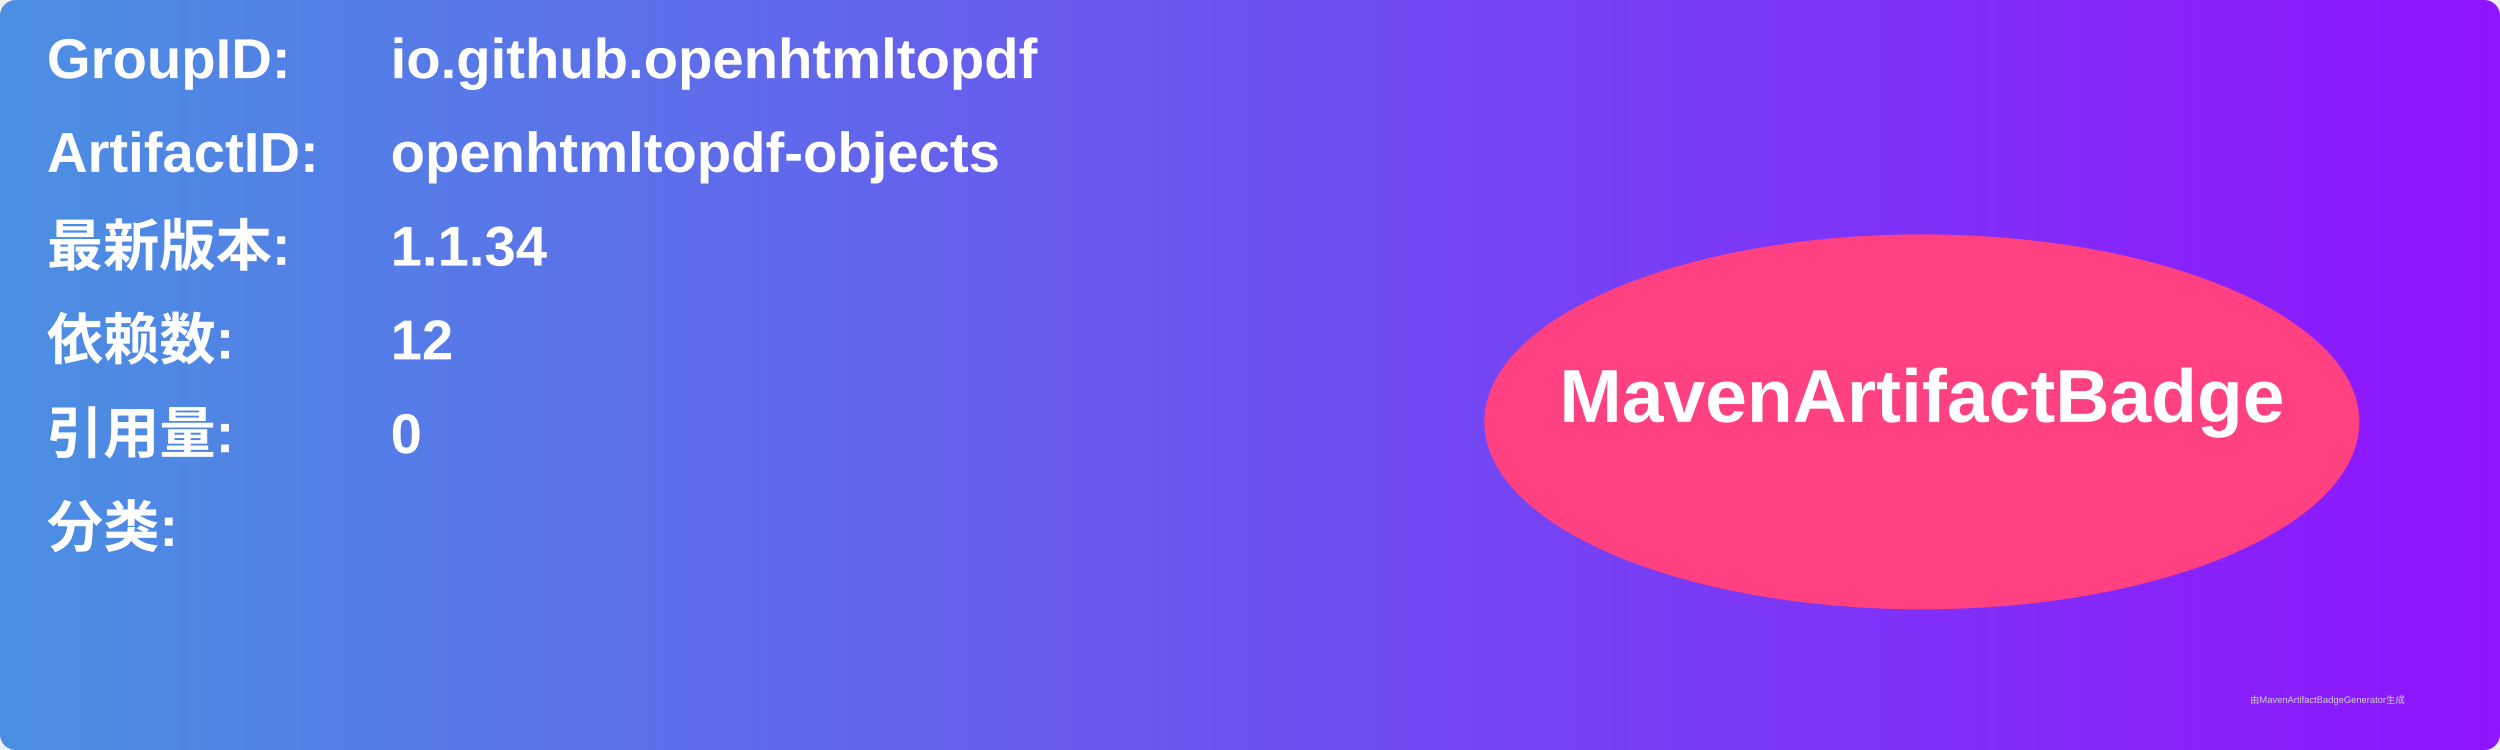
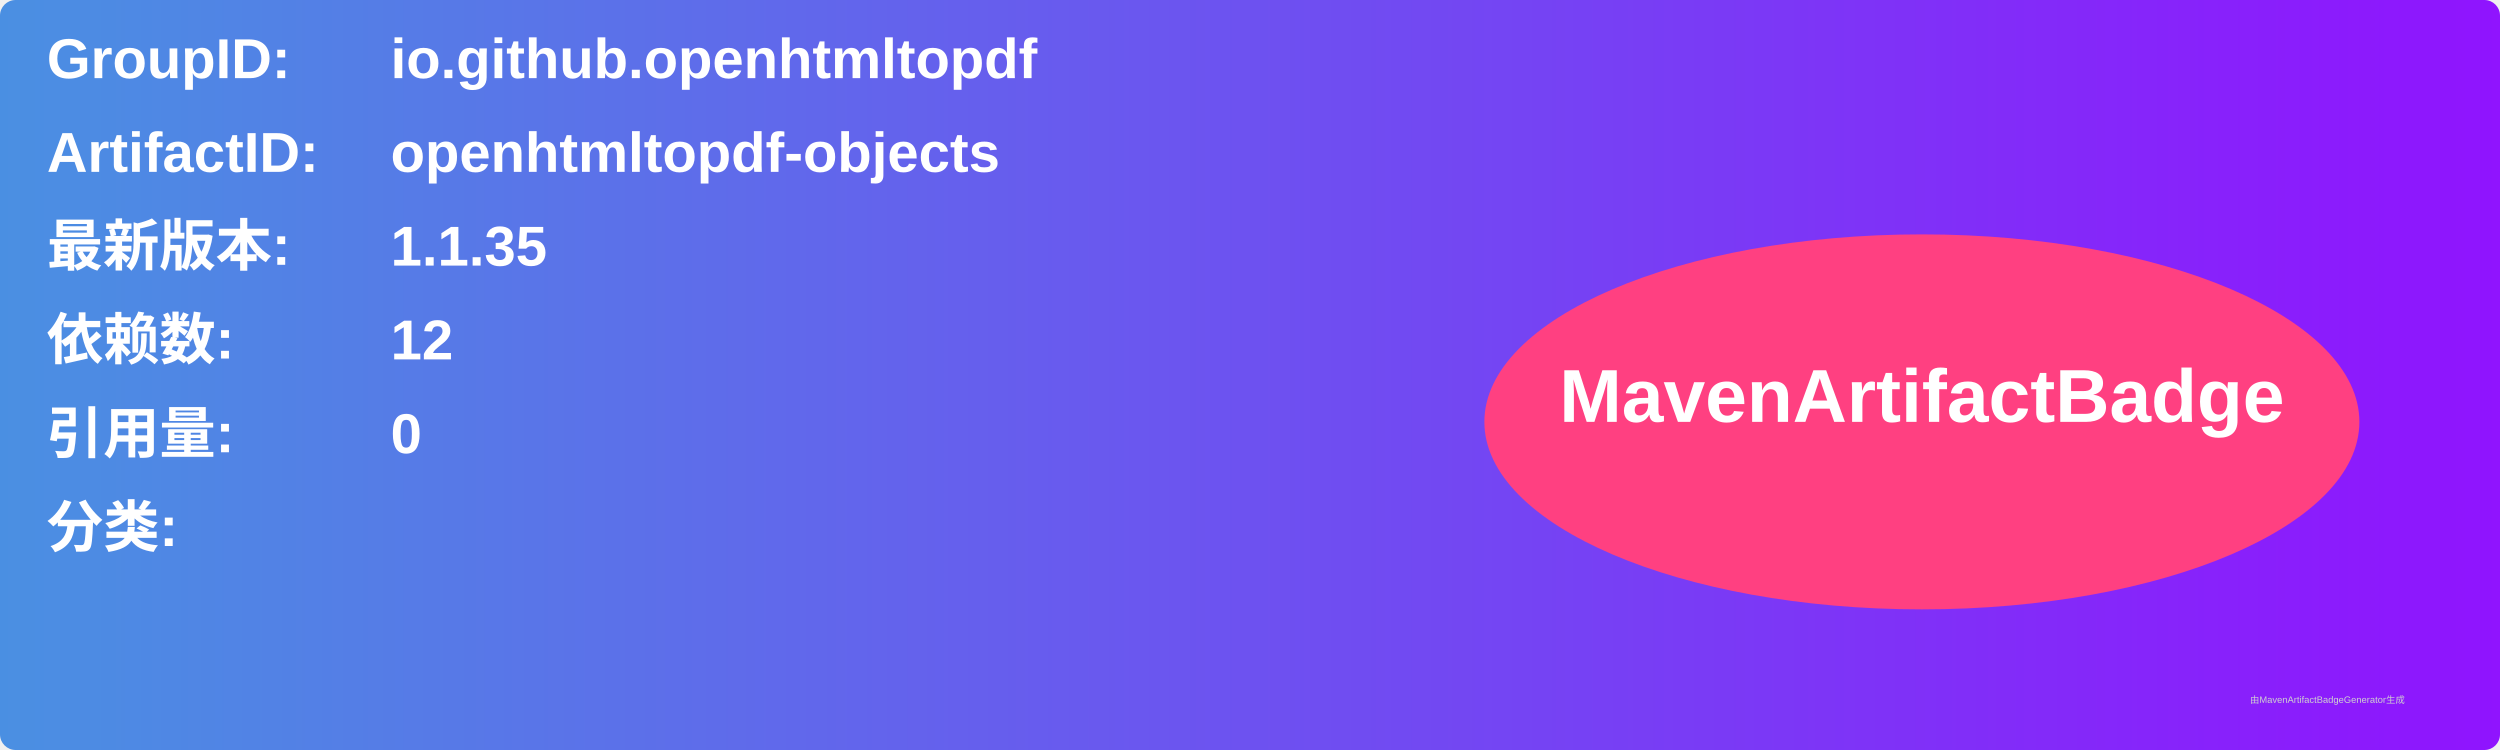
<svg xmlns="http://www.w3.org/2000/svg" width="800" height="240" viewBox="0 0 800 240">
  <linearGradient id="grad" x1="0%" y1="0%" x2="100%" y2="0%">
    <stop offset="0%" stop-color="#4a90e2" />
    <stop offset="100%" stop-color="#9013fe" />
  </linearGradient>
  <rect width="100%" height="100%" rx="5" ry="5" fill="url(#grad)" />
  <g transform="translate(15, 15)">
    <text x="0" y="10" font-family="Arial" font-size="18" fill="white" font-weight="bold" width="260">GroupID:</text>
    <text x="110" y="10" font-family="Arial" font-size="18" fill="white" font-weight="bold" width="460">io.github.openhtmltopdf</text>
    <text x="0" y="40" font-family="Arial" font-size="18" fill="white" font-weight="bold" width="260">ArtifactID:</text>
    <text x="110" y="40" font-family="Arial" font-size="18" fill="white" font-weight="bold" width="460">openhtmltopdf-objects</text>
    <text x="0" y="70" font-family="Arial" font-size="18" fill="white" font-weight="bold">最新版本:</text>
    <text x="110" y="70" font-family="Arial" font-size="18" fill="white" font-weight="bold">
-       <tspan font-weight="bold">1.1.34</tspan>
+       <tspan font-weight="bold">1.1.35</tspan>
    </text>
    <text x="0" y="100" font-family="Arial" font-size="18" fill="white" font-weight="bold">依赖数: </text>
    <text x="110" y="100" font-family="Arial" font-size="18" fill="white">
      <tspan font-weight="bold">12</tspan>
    </text>
    <text x="0" y="130" font-family="Arial" font-size="18" fill="white" font-weight="bold">引用量: </text>
    <text x="110" y="130" font-family="Arial" font-size="18" fill="white">
      <tspan font-weight="bold">0</tspan>
    </text>
    <text x="0" y="160" font-family="Arial" font-size="18" fill="white" font-weight="bold">分类:</text>
    <text x="10" y="190" font-family="Arial" font-size="10" fill="white">
      <tspan font-weight="bold" />
    </text>
    <ellipse cx="600" cy="120" rx="140" ry="60" fill="#ff4081" />
    <text x="600" y="120" text-anchor="middle" font-family="Arial" font-size="24" fill="white" font-weight="bold">MavenArtifactBadge</text>
  </g>
  <text x="720" y="225" font-family="Arial" font-size="3" fill="#d0d0d0">由MavenArtifactBadgeGenerator生成</text>
</svg>
